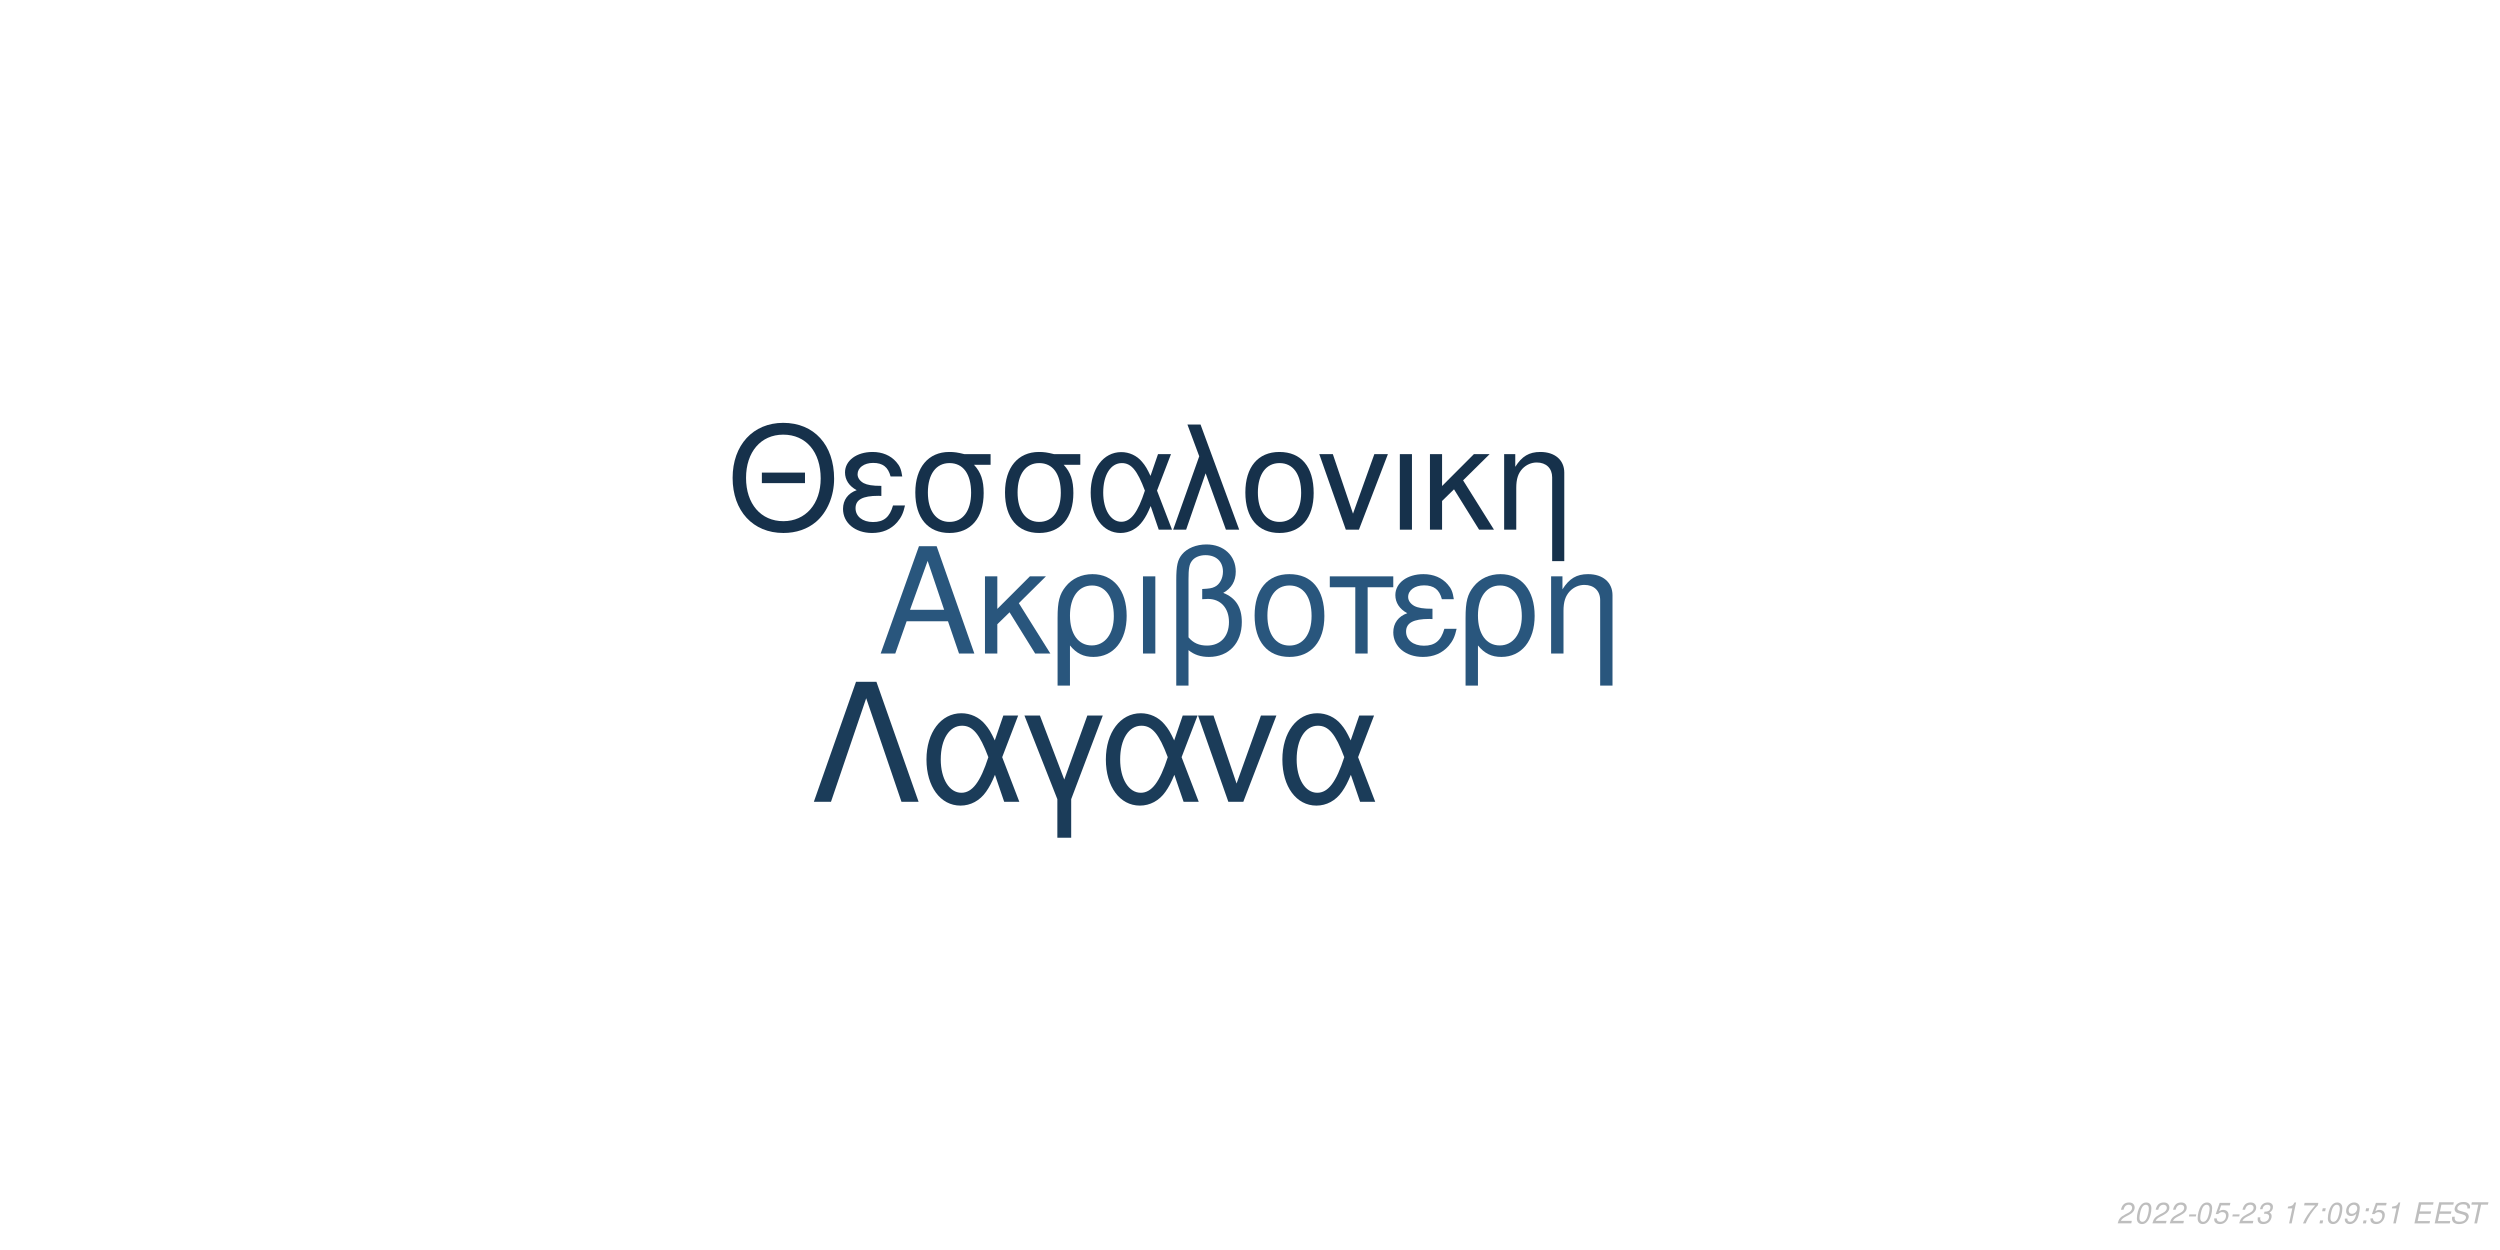
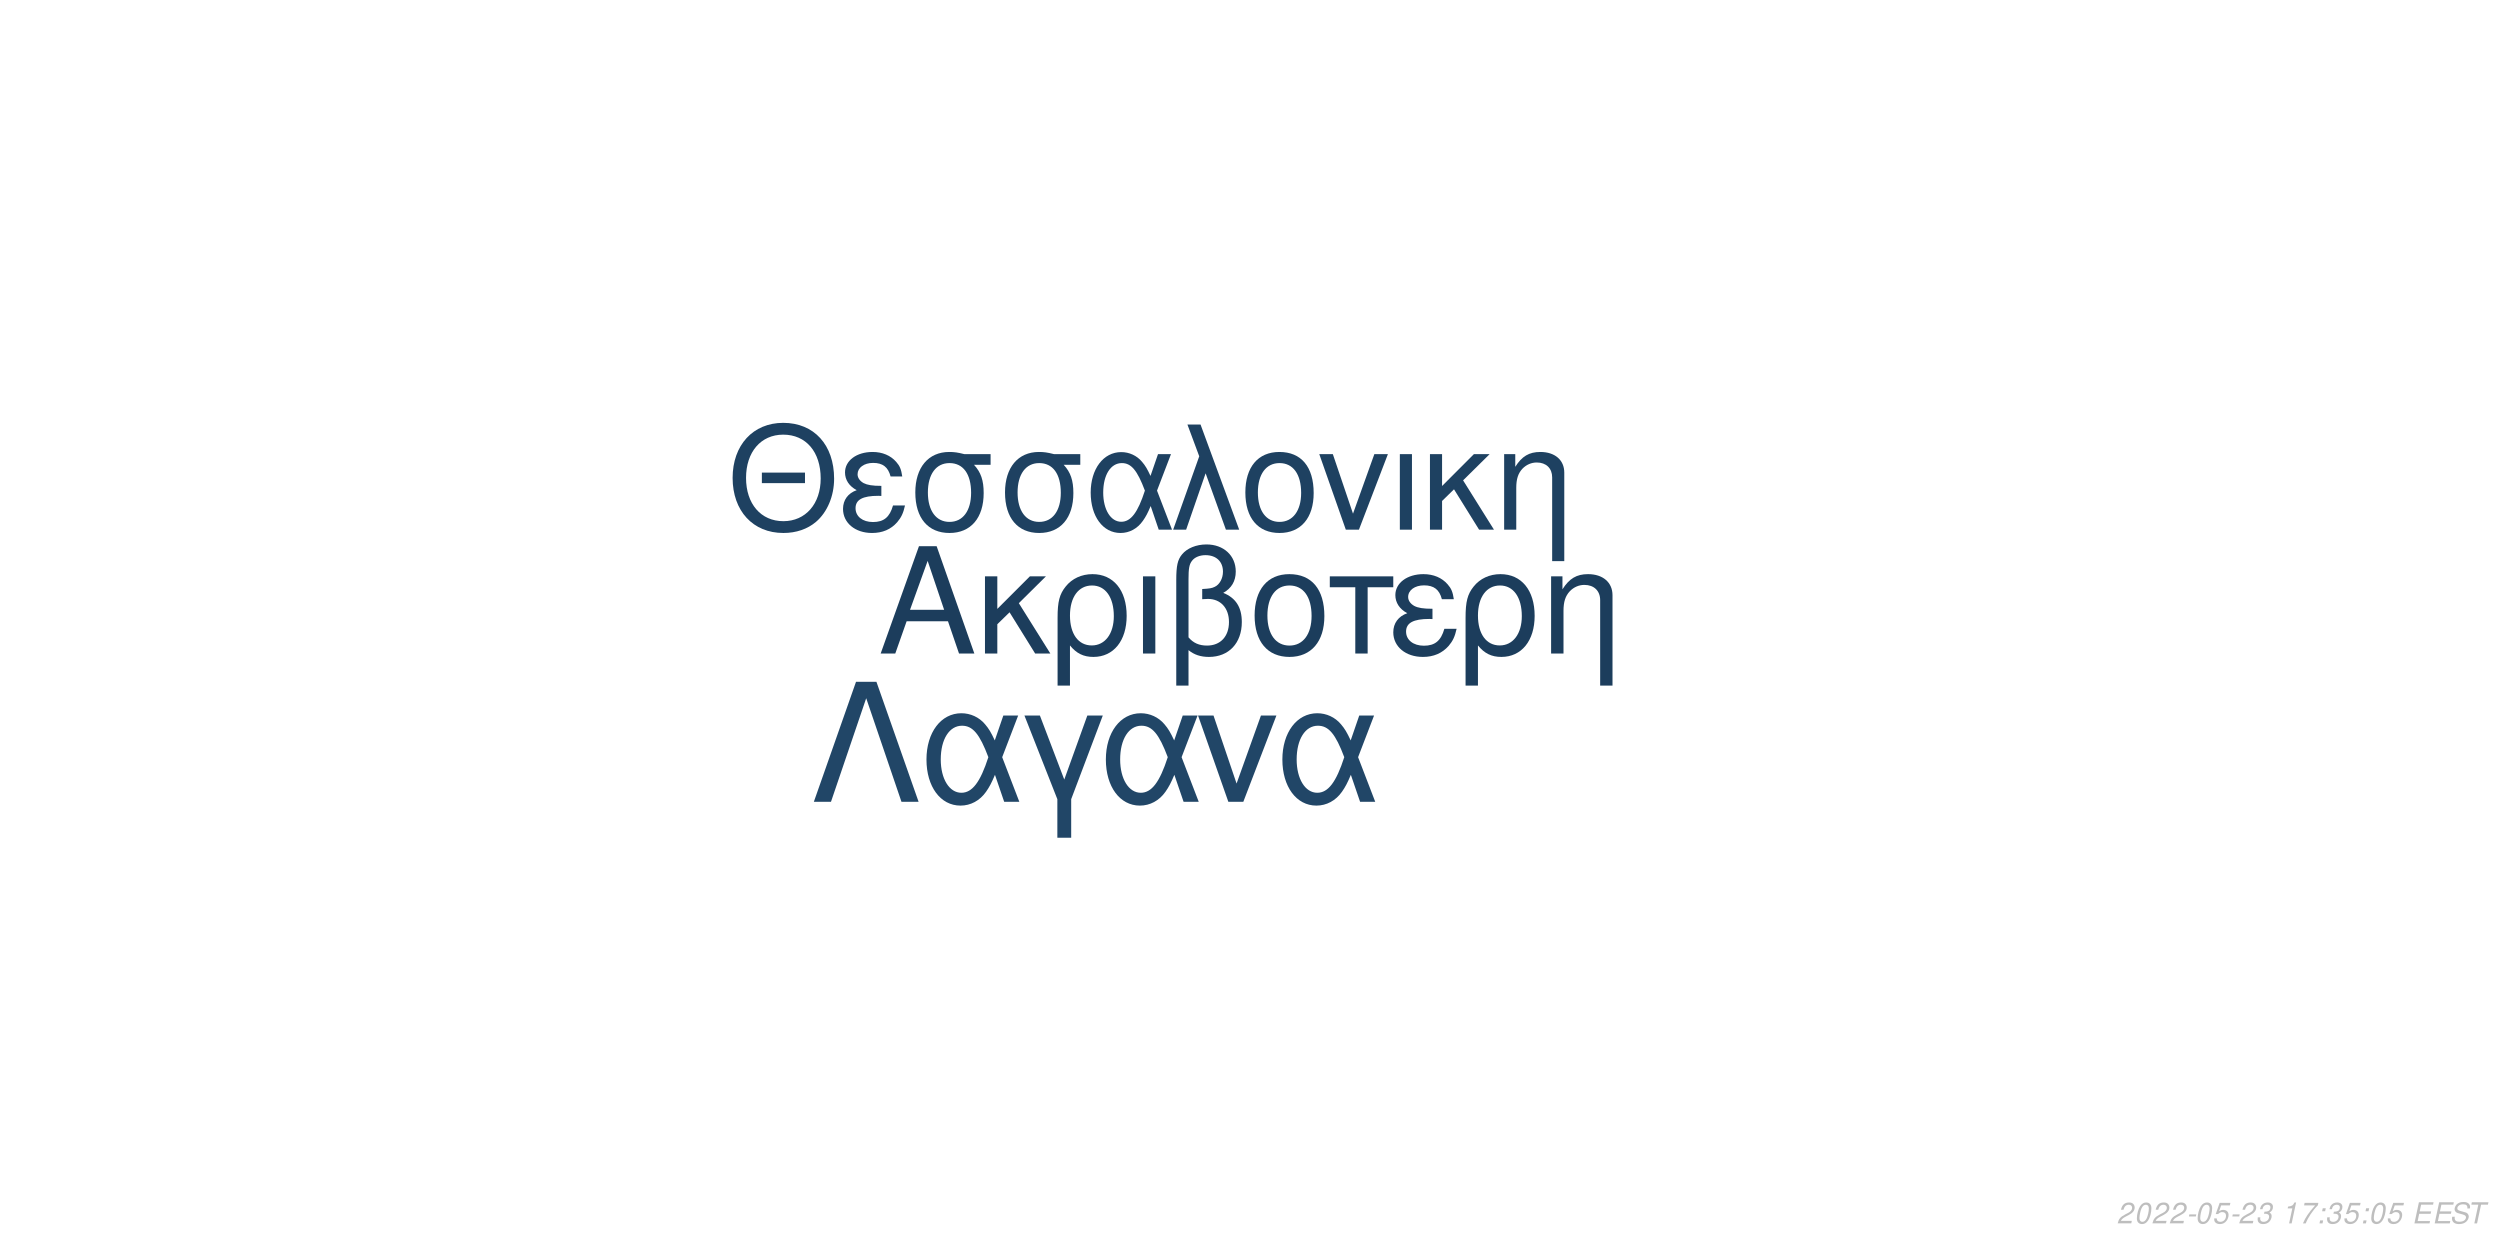
<svg xmlns="http://www.w3.org/2000/svg" xmlns:xlink="http://www.w3.org/1999/xlink" width="864pt" height="432pt" viewBox="0 0 864 432" version="1.1">
  <defs>
    <g>
      <symbol overflow="visible" id="glyph0-0">
        <path style="stroke:none;" d="" />
      </symbol>
      <symbol overflow="visible" id="glyph0-1">
        <path style="stroke:none;" d="M 24.125 -11.141 L 27.938 0 L 33.234 0 L 20.203 -37.094 L 14.094 -37.094 L 0.859 0 L 5.906 0 L 9.828 -11.141 Z M 22.797 -15.109 L 11 -15.109 L 17.094 -32.016 Z M 22.797 -15.109 " />
      </symbol>
      <symbol overflow="visible" id="glyph0-2">
        <path style="stroke:none;" d="M 7.172 -15.422 L 7.172 -26.672 L 2.906 -26.672 L 2.906 0 L 7.172 0 L 7.172 -10.125 L 11.406 -14.25 L 20.25 0 L 25.5 0 L 14.609 -17.406 L 23.969 -26.672 L 18.422 -26.672 Z M 7.172 -15.422 " />
      </symbol>
      <symbol overflow="visible" id="glyph0-3">
        <path style="stroke:none;" d="M 3 11.094 L 7.281 11.094 L 7.281 -2.797 C 9.516 -0.047 11.953 1.172 15.375 1.172 C 22.344 1.172 26.875 -4.422 26.875 -13.031 C 26.875 -21.891 22.297 -27.438 15.062 -27.438 C 11.297 -27.438 7.984 -25.906 5.797 -23.156 C 3.672 -20.516 3 -17.969 3 -12.359 Z M 14.906 -23.516 C 19.547 -23.516 22.438 -19.438 22.438 -12.922 C 22.438 -6.812 19.391 -2.797 14.812 -2.797 C 10.172 -2.797 7.281 -6.766 7.281 -13.125 C 7.281 -19.484 10.234 -23.516 14.906 -23.516 Z M 14.906 -23.516 " />
      </symbol>
      <symbol overflow="visible" id="glyph0-4">
        <path style="stroke:none;" d="M 3.516 0 L 7.781 0 L 7.781 -26.672 L 3.516 -26.672 Z M 3.516 0 " />
      </symbol>
      <symbol overflow="visible" id="glyph0-5">
        <path style="stroke:none;" d="M 4.016 11.094 L 8.25 11.094 L 8.25 -1.172 C 10.172 0.406 12.422 1.172 15.312 1.172 C 22.188 1.172 26.672 -3.609 26.672 -10.891 C 26.672 -15.984 24.578 -19.234 20.25 -20.969 C 23.109 -22.547 24.578 -25.031 24.578 -28.344 C 24.578 -33.844 20.406 -37.703 14.453 -37.703 C 10.938 -37.703 7.734 -36.391 6 -34.25 C 4.484 -32.422 4.016 -30.328 4.016 -25.391 Z M 8.25 -25.656 C 8.25 -29.359 8.5 -30.844 9.469 -32.062 C 10.375 -33.281 12.156 -34 14.094 -34 C 17.812 -34 20.156 -31.812 20.156 -28.297 C 20.156 -25.953 18.984 -23.812 17.297 -23.047 C 16.281 -22.547 15.469 -22.438 12.984 -22.297 L 12.984 -18.781 C 13.734 -18.828 14.344 -18.875 14.969 -18.875 C 19.344 -18.875 22.234 -15.719 22.234 -10.891 C 22.234 -5.906 19.281 -2.75 14.656 -2.75 C 11.953 -2.75 9.922 -3.609 8.25 -5.594 Z M 8.25 -25.656 " />
      </symbol>
      <symbol overflow="visible" id="glyph0-6">
        <path style="stroke:none;" d="M 14.094 -27.438 C 6.562 -27.438 2.094 -22.094 2.094 -13.125 C 2.094 -4.125 6.562 1.172 14.141 1.172 C 21.672 1.172 26.203 -4.172 26.203 -12.922 C 26.203 -22.188 21.828 -27.438 14.094 -27.438 Z M 14.141 -23.516 C 18.938 -23.516 21.781 -19.594 21.781 -12.984 C 21.781 -6.672 18.828 -2.75 14.141 -2.75 C 9.422 -2.75 6.516 -6.672 6.516 -13.125 C 6.516 -19.594 9.422 -23.516 14.141 -23.516 Z M 14.141 -23.516 " />
      </symbol>
      <symbol overflow="visible" id="glyph0-7">
        <path style="stroke:none;" d="M 7.891 0 L 12.156 0 L 12.156 -22.906 L 21.016 -22.906 L 21.016 -26.672 L -0.922 -26.672 L -0.922 -22.906 L 7.891 -22.906 Z M 7.891 0 " />
      </symbol>
      <symbol overflow="visible" id="glyph0-8">
        <path style="stroke:none;" d="M 14.562 -15.469 C 11.344 -15.469 9.562 -15.781 8.297 -16.438 C 6.922 -17.203 6.156 -18.328 6.156 -19.547 C 6.156 -21.891 8.453 -23.562 11.656 -23.562 C 15.062 -23.562 16.953 -22.094 17.812 -18.781 L 21.938 -18.781 C 21.578 -21.266 21.062 -22.5 19.797 -23.922 C 17.812 -26.203 14.906 -27.438 11.453 -27.438 C 5.797 -27.438 1.734 -24.375 1.734 -20.203 C 1.734 -17.609 3.156 -15.375 5.859 -13.938 C 2.797 -12.875 1.016 -10.484 1.016 -7.328 C 1.016 -2.391 5.297 1.172 11.25 1.172 C 14.969 1.172 17.906 -0.109 20.156 -2.641 C 21.578 -4.328 22.297 -5.797 22.906 -8.547 L 18.672 -8.547 C 17.5 -4.422 15.422 -2.703 11.609 -2.703 C 7.938 -2.703 5.438 -4.688 5.438 -7.578 C 5.438 -10.578 7.938 -11.953 13.484 -11.953 C 13.641 -11.953 14.094 -11.953 14.562 -11.906 Z M 14.562 -15.469 " />
      </symbol>
      <symbol overflow="visible" id="glyph0-9">
        <path style="stroke:none;" d="M 3.562 -26.672 L 3.562 0 L 7.844 0 L 7.844 -14.703 C 7.844 -17.906 8.5 -19.891 10.031 -21.531 C 11.406 -22.953 13.188 -23.719 15.062 -23.719 C 18.375 -23.719 20.516 -21.672 20.516 -18.469 L 20.516 11.094 L 24.781 11.094 L 24.781 -20.156 C 24.781 -24.578 21.469 -27.438 16.328 -27.438 C 12.359 -27.438 9.828 -25.906 7.484 -22.188 L 7.484 -26.672 Z M 3.562 -26.672 " />
      </symbol>
      <symbol overflow="visible" id="glyph1-0">
        <path style="stroke:none;" d="" />
      </symbol>
      <symbol overflow="visible" id="glyph1-1">
        <path style="stroke:none;" d="M 26.859 -19.734 L 11.953 -19.734 L 11.953 -16.094 L 26.859 -16.094 Z M 19.328 -36.922 C 8.922 -36.922 1.844 -29.25 1.844 -17.891 C 1.844 -6.484 8.875 1.141 19.391 1.141 C 23.812 1.141 27.703 -0.203 30.641 -2.688 C 34.578 -6.031 36.922 -11.656 36.922 -17.594 C 36.922 -29.297 30 -36.922 19.328 -36.922 Z M 19.328 -32.844 C 27.203 -32.844 32.281 -26.906 32.281 -17.688 C 32.281 -8.922 27.062 -2.938 19.391 -2.938 C 11.609 -2.938 6.484 -8.922 6.484 -17.891 C 6.484 -26.859 11.609 -32.844 19.328 -32.844 Z M 19.328 -32.844 " />
      </symbol>
      <symbol overflow="visible" id="glyph1-2">
        <path style="stroke:none;" d="M 14.25 -15.141 C 11.109 -15.141 9.375 -15.453 8.125 -16.094 C 6.781 -16.844 6.031 -17.938 6.031 -19.141 C 6.031 -21.422 8.266 -23.078 11.406 -23.078 C 14.75 -23.078 16.594 -21.625 17.438 -18.391 L 21.469 -18.391 C 21.125 -20.828 20.625 -22.031 19.391 -23.422 C 17.438 -25.656 14.594 -26.859 11.219 -26.859 C 5.688 -26.859 1.688 -23.875 1.688 -19.781 C 1.688 -17.234 3.094 -15.047 5.734 -13.656 C 2.734 -12.609 1 -10.266 1 -7.172 C 1 -2.344 5.188 1.141 11.016 1.141 C 14.656 1.141 17.547 -0.094 19.734 -2.594 C 21.125 -4.234 21.828 -5.688 22.422 -8.375 L 18.281 -8.375 C 17.141 -4.328 15.094 -2.641 11.359 -2.641 C 7.766 -2.641 5.328 -4.578 5.328 -7.422 C 5.328 -10.359 7.766 -11.703 13.203 -11.703 C 13.359 -11.703 13.797 -11.703 14.25 -11.656 Z M 14.25 -15.141 " />
      </symbol>
      <symbol overflow="visible" id="glyph1-3">
        <path style="stroke:none;" d="M 29 -26.109 L 19.938 -26.109 C 17.594 -26.703 16.438 -26.859 14.703 -26.859 C 7.469 -26.859 2.984 -21.469 2.984 -12.859 C 2.984 -4.031 7.375 1.141 14.797 1.141 C 22.172 1.141 26.609 -4.078 26.609 -12.656 C 26.609 -17.047 25.656 -19.828 23.266 -22.422 L 29 -22.422 Z M 14.797 -23.016 C 19.531 -23.016 22.266 -19.234 22.266 -12.75 C 22.266 -6.531 19.438 -2.688 14.797 -2.688 C 10.172 -2.688 7.328 -6.531 7.328 -12.859 C 7.328 -19.188 10.172 -23.016 14.797 -23.016 Z M 14.797 -23.016 " />
      </symbol>
      <symbol overflow="visible" id="glyph1-4">
        <path style="stroke:none;" d="M 29.344 -26.109 L 24.859 -26.109 L 22.266 -18.578 C 21.125 -21.031 20.484 -22.125 19.328 -23.469 C 17.547 -25.609 14.906 -26.812 12.156 -26.812 C 5.984 -26.812 1.594 -20.984 1.594 -12.812 C 1.594 -4.578 5.828 1.141 11.906 1.141 C 14.953 1.141 17.734 -0.344 19.625 -3.047 C 20.672 -4.531 21.281 -5.688 22.328 -8.172 L 25.109 0 L 29.703 0 L 24.516 -13.5 Z M 20.328 -13.5 C 17.891 -5.922 15.453 -2.734 12.156 -2.734 C 8.516 -2.734 5.922 -6.922 5.922 -12.812 C 5.922 -18.938 8.516 -23.016 12.359 -23.016 C 15.594 -23.016 17.688 -20.531 20.328 -13.5 Z M 20.328 -13.5 " />
      </symbol>
      <symbol overflow="visible" id="glyph1-5">
        <path style="stroke:none;" d="M 1.094 0 L 5.578 0 L 12.312 -19.484 L 19.328 0 L 23.922 0 L 10.562 -36.328 L 6.031 -36.328 L 10.109 -25.359 Z M 1.094 0 " />
      </symbol>
      <symbol overflow="visible" id="glyph1-6">
        <path style="stroke:none;" d="M 13.797 -26.859 C 6.422 -26.859 2.047 -21.625 2.047 -12.859 C 2.047 -4.031 6.422 1.141 13.859 1.141 C 21.234 1.141 25.656 -4.078 25.656 -12.656 C 25.656 -21.719 21.375 -26.859 13.797 -26.859 Z M 13.859 -23.016 C 18.531 -23.016 21.328 -19.188 21.328 -12.703 C 21.328 -6.531 18.438 -2.688 13.859 -2.688 C 9.219 -2.688 6.375 -6.531 6.375 -12.859 C 6.375 -19.188 9.219 -23.016 13.859 -23.016 Z M 13.859 -23.016 " />
      </symbol>
      <symbol overflow="visible" id="glyph1-7">
        <path style="stroke:none;" d="M 14.297 0 L 24.312 -26.109 L 19.625 -26.109 L 12.25 -5.531 L 5.281 -26.109 L 0.594 -26.109 L 9.766 0 Z M 14.297 0 " />
      </symbol>
      <symbol overflow="visible" id="glyph1-8">
        <path style="stroke:none;" d="M 3.438 0 L 7.625 0 L 7.625 -26.109 L 3.438 -26.109 Z M 3.438 0 " />
      </symbol>
      <symbol overflow="visible" id="glyph1-9">
        <path style="stroke:none;" d="M 7.031 -15.094 L 7.031 -26.109 L 2.844 -26.109 L 2.844 0 L 7.031 0 L 7.031 -9.922 L 11.156 -13.953 L 19.828 0 L 24.969 0 L 14.297 -17.047 L 23.469 -26.109 L 18.031 -26.109 Z M 7.031 -15.094 " />
      </symbol>
      <symbol overflow="visible" id="glyph1-10">
        <path style="stroke:none;" d="M 3.484 -26.109 L 3.484 0 L 7.672 0 L 7.672 -14.406 C 7.672 -17.547 8.328 -19.484 9.812 -21.078 C 11.156 -22.469 12.906 -23.219 14.75 -23.219 C 17.984 -23.219 20.078 -21.234 20.078 -18.094 L 20.078 10.859 L 24.266 10.859 L 24.266 -19.734 C 24.266 -24.062 21.031 -26.859 16 -26.859 C 12.109 -26.859 9.609 -25.359 7.328 -21.719 L 7.328 -26.109 Z M 3.484 -26.109 " />
      </symbol>
      <symbol overflow="visible" id="glyph2-0">
        <path style="stroke:none;" d="" />
      </symbol>
      <symbol overflow="visible" id="glyph2-1">
        <path style="stroke:none;" d="M 22.531 -41.484 L 15.484 -41.484 L 0.906 0 L 6.828 0 L 19 -35.797 L 31.188 0 L 37.109 0 Z M 22.531 -41.484 " />
      </symbol>
      <symbol overflow="visible" id="glyph2-2">
        <path style="stroke:none;" d="M 33.516 -29.812 L 28.391 -29.812 L 25.438 -21.219 C 24.125 -24.016 23.391 -25.266 22.078 -26.797 C 20.031 -29.25 17.016 -30.609 13.891 -30.609 C 6.828 -30.609 1.828 -23.953 1.828 -14.625 C 1.828 -5.234 6.656 1.312 13.594 1.312 C 17.078 1.312 20.266 -0.391 22.422 -3.469 C 23.609 -5.172 24.297 -6.484 25.5 -9.328 L 28.688 0 L 33.922 0 L 28 -15.422 Z M 23.219 -15.422 C 20.422 -6.766 17.641 -3.125 13.891 -3.125 C 9.734 -3.125 6.766 -7.906 6.766 -14.625 C 6.766 -21.625 9.734 -26.297 14.109 -26.297 C 17.812 -26.297 20.203 -23.453 23.219 -15.422 Z M 23.219 -15.422 " />
      </symbol>
      <symbol overflow="visible" id="glyph2-3">
        <path style="stroke:none;" d="M 12.062 12.406 L 16.844 12.406 L 16.844 -0.906 L 27.766 -29.812 L 22.422 -29.812 L 14.453 -7.688 L 6.031 -29.812 L 0.688 -29.812 L 12.062 -0.906 Z M 12.062 12.406 " />
      </symbol>
      <symbol overflow="visible" id="glyph2-4">
        <path style="stroke:none;" d="M 16.328 0 L 27.766 -29.812 L 22.422 -29.812 L 14 -6.312 L 6.031 -29.812 L 0.688 -29.812 L 11.156 0 Z M 16.328 0 " />
      </symbol>
      <symbol overflow="visible" id="glyph3-0">
        <path style="stroke:none;" d="" />
      </symbol>
      <symbol overflow="visible" id="glyph3-1">
        <path style="stroke:none;" d="M 5.234 -0.875 L 1.469 -0.875 C 1.641 -1.375 2.203 -1.891 3.109 -2.344 L 4.234 -2.938 C 5.562 -3.625 6.219 -4.469 6.219 -5.484 C 6.219 -5.938 6.062 -6.359 5.797 -6.656 C 5.469 -7.047 4.984 -7.234 4.312 -7.234 C 2.766 -7.234 1.891 -6.453 1.484 -4.734 L 2.375 -4.734 C 2.484 -5.188 2.609 -5.484 2.797 -5.75 C 3.094 -6.203 3.609 -6.453 4.188 -6.453 C 4.891 -6.453 5.344 -6.031 5.344 -5.375 C 5.344 -4.703 4.859 -4.094 4.016 -3.656 L 2.984 -3.125 C 1.234 -2.188 0.797 -1.656 0.344 -0.016 L 5.047 -0.016 Z M 5.234 -0.875 " />
      </symbol>
      <symbol overflow="visible" id="glyph3-2">
        <path style="stroke:none;" d="M 4.203 -7.234 C 3.375 -7.234 2.688 -6.812 2.125 -5.984 C 1.484 -5.047 0.984 -3.188 0.984 -1.734 C 0.984 -1.109 1.172 -0.562 1.484 -0.266 C 1.797 0.047 2.281 0.234 2.766 0.234 C 3.625 0.234 4.281 -0.156 4.859 -1.016 C 5.516 -1.953 6 -3.797 6 -5.266 C 6 -6.5 5.328 -7.234 4.203 -7.234 Z M 4.094 -6.453 C 4.734 -6.453 5.125 -5.984 5.125 -5.156 C 5.125 -4.203 4.781 -2.625 4.406 -1.812 C 3.984 -0.938 3.516 -0.547 2.875 -0.547 C 2.25 -0.547 1.875 -1.031 1.875 -1.828 C 1.875 -2.797 2.203 -4.344 2.594 -5.203 C 2.984 -6.047 3.453 -6.453 4.094 -6.453 Z M 4.094 -6.453 " />
      </symbol>
      <symbol overflow="visible" id="glyph3-3">
        <path style="stroke:none;" d="M 3.516 -3.125 L 1.125 -3.125 L 0.969 -2.406 L 3.359 -2.406 Z M 3.516 -3.125 " />
      </symbol>
      <symbol overflow="visible" id="glyph3-4">
        <path style="stroke:none;" d="M 6.297 -7.094 L 2.594 -7.094 L 1.234 -3.234 L 2.047 -3.234 C 2.656 -3.766 2.938 -3.906 3.531 -3.906 C 4.328 -3.906 4.797 -3.453 4.797 -2.688 C 4.797 -1.438 3.969 -0.547 2.828 -0.547 C 2.031 -0.547 1.609 -0.938 1.578 -1.734 L 0.703 -1.734 L 0.703 -1.516 C 0.703 -0.938 0.844 -0.547 1.188 -0.266 C 1.562 0.062 2.078 0.234 2.703 0.234 C 3.656 0.234 4.391 -0.156 4.984 -0.922 C 5.422 -1.5 5.672 -2.234 5.672 -2.953 C 5.672 -4 4.938 -4.672 3.812 -4.672 C 3.328 -4.672 2.906 -4.547 2.406 -4.234 L 3.109 -6.219 L 6.109 -6.219 Z M 6.297 -7.094 " />
      </symbol>
      <symbol overflow="visible" id="glyph3-5">
        <path style="stroke:none;" d="M 2.922 -3.312 C 3.125 -3.344 3.234 -3.344 3.375 -3.344 C 4.203 -3.344 4.688 -3 4.688 -2.406 C 4.688 -1.312 3.906 -0.547 2.781 -0.547 C 2.047 -0.547 1.594 -0.938 1.594 -1.562 C 1.594 -1.719 1.609 -1.844 1.656 -2.094 L 0.766 -2.094 C 0.734 -1.797 0.719 -1.641 0.719 -1.469 C 0.719 -0.375 1.406 0.234 2.641 0.234 C 3.547 0.234 4.297 -0.078 4.812 -0.656 C 5.266 -1.156 5.562 -1.875 5.562 -2.547 C 5.562 -3.125 5.344 -3.453 4.797 -3.734 C 5.641 -4.234 6.016 -4.844 6.016 -5.734 C 6.016 -6.656 5.312 -7.234 4.203 -7.234 C 3.375 -7.234 2.672 -6.938 2.188 -6.375 C 1.891 -6.031 1.703 -5.641 1.516 -4.906 L 2.391 -4.906 C 2.5 -5.359 2.594 -5.594 2.734 -5.812 C 3.047 -6.234 3.516 -6.453 4.078 -6.453 C 4.734 -6.453 5.141 -6.125 5.141 -5.578 C 5.141 -5.188 5.016 -4.797 4.797 -4.547 C 4.516 -4.234 4 -4.062 3.266 -4.062 L 3.078 -4.062 Z M 2.922 -3.312 " />
      </symbol>
      <symbol overflow="visible" id="glyph3-6">
        <path style="stroke:none;" d="" />
      </symbol>
      <symbol overflow="visible" id="glyph3-7">
        <path style="stroke:none;" d="M 3.703 -5.188 L 2.594 0 L 3.469 0 L 5.016 -7.234 L 4.438 -7.234 C 3.906 -6.156 3.688 -6.016 2.234 -5.812 L 2.109 -5.188 Z M 3.703 -5.188 " />
      </symbol>
      <symbol overflow="visible" id="glyph3-8">
        <path style="stroke:none;" d="M 6.703 -7.094 L 1.953 -7.094 L 1.766 -6.219 L 5.594 -6.219 C 3.344 -3.688 2.266 -2.109 1.375 0 L 2.344 0 C 3.031 -1.906 4.828 -4.594 6.547 -6.281 Z M 6.703 -7.094 " />
      </symbol>
      <symbol overflow="visible" id="glyph3-9">
        <path style="stroke:none;" d="M 2.359 -1.031 L 1.312 -1.031 L 1.094 0 L 2.141 0 Z M 3.266 -5.234 L 2.219 -5.234 L 2 -4.203 L 3.047 -4.203 Z M 3.266 -5.234 " />
      </symbol>
      <symbol overflow="visible" id="glyph3-10">
-         <path style="stroke:none;" d="M 0.844 -1.656 C 0.844 -1.547 0.844 -1.438 0.844 -1.375 C 0.844 -0.406 1.531 0.234 2.578 0.234 C 3.203 0.234 3.766 0.016 4.297 -0.438 C 4.938 -1 5.312 -1.656 5.594 -2.719 C 5.844 -3.672 6.016 -4.766 6.016 -5.375 C 6.016 -5.844 5.844 -6.328 5.547 -6.656 C 5.203 -7.031 4.703 -7.234 4.062 -7.234 C 2.516 -7.234 1.297 -5.938 1.297 -4.266 C 1.297 -3.203 1.984 -2.547 3.047 -2.547 C 3.484 -2.547 3.953 -2.672 4.281 -2.891 C 4.406 -2.984 4.547 -3.078 4.828 -3.344 C 4.438 -1.484 3.703 -0.547 2.703 -0.547 C 2.109 -0.547 1.719 -0.938 1.719 -1.547 L 1.719 -1.656 Z M 3.953 -6.453 C 4.625 -6.453 5.141 -5.953 5.141 -5.281 C 5.141 -4.188 4.312 -3.312 3.297 -3.312 C 2.594 -3.312 2.172 -3.734 2.172 -4.453 C 2.172 -5.562 2.984 -6.453 3.953 -6.453 Z M 3.953 -6.453 " />
+         <path style="stroke:none;" d="M 2.547 -3.312 L 6.5 -3.312 L 6.688 -4.141 L 2.719 -4.141 L 3.219 -6.469 L 7.344 -6.469 L 7.516 -7.297 L 2.453 -7.297 L 0.906 0 L 6.125 0 L 6.297 -0.812 L 2.016 -0.812 Z M 2.547 -3.312 " />
      </symbol>
      <symbol overflow="visible" id="glyph3-11">
-         <path style="stroke:none;" d="M 2.547 -3.312 L 6.5 -3.312 L 6.688 -4.141 L 2.719 -4.141 L 3.219 -6.469 L 7.344 -6.469 L 7.516 -7.297 L 2.453 -7.297 L 0.906 0 L 6.125 0 L 6.297 -0.812 L 2.016 -0.812 Z M 2.547 -3.312 " />
+         <path style="stroke:none;" d="M 7.062 -5.156 C 7.125 -5.438 7.141 -5.562 7.141 -5.703 C 7.141 -6.156 6.938 -6.594 6.594 -6.891 C 6.188 -7.25 5.656 -7.406 4.875 -7.406 C 3.844 -7.406 3.047 -7.125 2.5 -6.562 C 2.094 -6.141 1.781 -5.438 1.781 -4.922 C 1.781 -4.297 2.219 -3.766 2.891 -3.562 L 4.594 -3.094 C 5.406 -2.859 5.734 -2.578 5.734 -2.094 C 5.734 -1.781 5.547 -1.406 5.266 -1.141 C 4.844 -0.766 4.266 -0.578 3.453 -0.578 C 2.328 -0.578 1.812 -0.984 1.812 -1.906 C 1.812 -2.047 1.812 -2.125 1.844 -2.312 L 0.984 -2.312 C 0.906 -2.062 0.891 -1.906 0.891 -1.688 C 0.891 -0.484 1.797 0.234 3.297 0.234 C 4.359 0.234 5.234 -0.062 5.812 -0.609 C 6.344 -1.078 6.688 -1.797 6.688 -2.375 C 6.688 -2.641 6.609 -2.906 6.453 -3.156 C 6.234 -3.5 5.938 -3.703 5.469 -3.828 L 3.75 -4.312 C 2.984 -4.547 2.734 -4.734 2.734 -5.188 C 2.734 -5.547 2.875 -5.844 3.188 -6.109 C 3.547 -6.438 4.031 -6.594 4.703 -6.594 C 5.266 -6.594 5.688 -6.484 5.906 -6.297 C 6.094 -6.125 6.219 -5.797 6.219 -5.516 C 6.219 -5.422 6.203 -5.344 6.188 -5.156 Z M 7.062 -5.156 " />
      </symbol>
      <symbol overflow="visible" id="glyph3-12">
-         <path style="stroke:none;" d="M 7.062 -5.156 C 7.125 -5.438 7.141 -5.562 7.141 -5.703 C 7.141 -6.156 6.938 -6.594 6.594 -6.891 C 6.188 -7.25 5.656 -7.406 4.875 -7.406 C 3.844 -7.406 3.047 -7.125 2.5 -6.562 C 2.094 -6.141 1.781 -5.438 1.781 -4.922 C 1.781 -4.297 2.219 -3.766 2.891 -3.562 L 4.594 -3.094 C 5.406 -2.859 5.734 -2.578 5.734 -2.094 C 5.734 -1.781 5.547 -1.406 5.266 -1.141 C 4.844 -0.766 4.266 -0.578 3.453 -0.578 C 2.328 -0.578 1.812 -0.984 1.812 -1.906 C 1.812 -2.047 1.812 -2.125 1.844 -2.312 L 0.984 -2.312 C 0.906 -2.062 0.891 -1.906 0.891 -1.688 C 0.891 -0.484 1.797 0.234 3.297 0.234 C 4.359 0.234 5.234 -0.062 5.812 -0.609 C 6.344 -1.078 6.688 -1.797 6.688 -2.375 C 6.688 -2.641 6.609 -2.906 6.453 -3.156 C 6.234 -3.5 5.938 -3.703 5.469 -3.828 L 3.75 -4.312 C 2.984 -4.547 2.734 -4.734 2.734 -5.188 C 2.734 -5.547 2.875 -5.844 3.188 -6.109 C 3.547 -6.438 4.031 -6.594 4.703 -6.594 C 5.266 -6.594 5.688 -6.484 5.906 -6.297 C 6.094 -6.125 6.219 -5.797 6.219 -5.516 C 6.219 -5.422 6.203 -5.344 6.188 -5.156 Z M 7.062 -5.156 " />
-       </symbol>
-       <symbol overflow="visible" id="glyph3-13">
        <path style="stroke:none;" d="M 4.938 -6.469 L 7.312 -6.469 L 7.484 -7.297 L 1.75 -7.297 L 1.578 -6.469 L 3.984 -6.469 L 2.609 0 L 3.547 0 Z M 4.938 -6.469 " />
      </symbol>
    </g>
  </defs>
  <g id="surface1">
    <rect x="0" y="0" width="864" height="432" style="fill:rgb(100%,100%,100%);fill-opacity:1;stroke:none;" />
-     <g style="fill:rgb(16.078%,33.725%,49.02%);fill-opacity:1;">
+     <g style="fill:rgb(10.98%,23.922%,36.078%);fill-opacity:1;">
      <use xlink:href="#glyph0-1" x="303.5" y="225.861" />
      <use xlink:href="#glyph0-2" x="337.5" y="225.861" />
      <use xlink:href="#glyph0-3" x="362.5" y="225.861" />
      <use xlink:href="#glyph0-4" x="391.5" y="225.861" />
      <use xlink:href="#glyph0-5" x="402.5" y="225.861" />
      <use xlink:href="#glyph0-6" x="431.5" y="225.861" />
      <use xlink:href="#glyph0-7" x="460.5" y="225.861" />
      <use xlink:href="#glyph0-8" x="480.5" y="225.861" />
      <use xlink:href="#glyph0-3" x="503.5" y="225.861" />
      <use xlink:href="#glyph0-9" x="532.5" y="225.861" />
    </g>
-     <g style="fill:rgb(8.627%,19.216%,29.412%);fill-opacity:1;">
+     <g style="fill:rgb(11.765%,25.49%,38.039%);fill-opacity:1;">
      <use xlink:href="#glyph1-1" x="251.348" y="183.058" />
      <use xlink:href="#glyph1-2" x="290.348" y="183.058" />
      <use xlink:href="#glyph1-3" x="313.348" y="183.058" />
      <use xlink:href="#glyph1-3" x="344.348" y="183.058" />
      <use xlink:href="#glyph1-4" x="375.348" y="183.058" />
      <use xlink:href="#glyph1-5" x="404.348" y="183.058" />
      <use xlink:href="#glyph1-6" x="428.348" y="183.058" />
      <use xlink:href="#glyph1-7" x="455.348" y="183.058" />
      <use xlink:href="#glyph1-8" x="480.348" y="183.058" />
      <use xlink:href="#glyph1-9" x="491.348" y="183.058" />
      <use xlink:href="#glyph1-10" x="516.348" y="183.058" />
    </g>
-     <g style="fill:rgb(10.588%,23.529%,34.902%);fill-opacity:1;">
+     <g style="fill:rgb(12.941%,27.451%,40.392%);fill-opacity:1;">
      <use xlink:href="#glyph2-1" x="280.359" y="277.105" />
      <use xlink:href="#glyph2-2" x="318.359" y="277.105" />
      <use xlink:href="#glyph2-3" x="353.359" y="277.105" />
      <use xlink:href="#glyph2-2" x="380.359" y="277.105" />
      <use xlink:href="#glyph2-4" x="413.359" y="277.105" />
      <use xlink:href="#glyph2-2" x="441.359" y="277.105" />
    </g>
    <g style="fill:rgb(74.51%,74.51%,74.51%);fill-opacity:1;">
      <use xlink:href="#glyph3-1" x="731.52" y="422.81" />
      <use xlink:href="#glyph3-2" x="737.52" y="422.81" />
      <use xlink:href="#glyph3-1" x="743.52" y="422.81" />
      <use xlink:href="#glyph3-1" x="749.52" y="422.81" />
      <use xlink:href="#glyph3-3" x="755.52" y="422.81" />
      <use xlink:href="#glyph3-2" x="758.52" y="422.81" />
      <use xlink:href="#glyph3-4" x="764.52" y="422.81" />
      <use xlink:href="#glyph3-3" x="770.52" y="422.81" />
      <use xlink:href="#glyph3-1" x="773.52" y="422.81" />
      <use xlink:href="#glyph3-5" x="779.52" y="422.81" />
      <use xlink:href="#glyph3-6" x="785.52" y="422.81" />
      <use xlink:href="#glyph3-7" x="788.52" y="422.81" />
      <use xlink:href="#glyph3-8" x="794.52" y="422.81" />
      <use xlink:href="#glyph3-9" x="800.52" y="422.81" />
-       <use xlink:href="#glyph3-2" x="803.52" y="422.81" />
-       <use xlink:href="#glyph3-10" x="809.52" y="422.81" />
+       <use xlink:href="#glyph3-5" x="803.52" y="422.81" />
+       <use xlink:href="#glyph3-4" x="809.52" y="422.81" />
      <use xlink:href="#glyph3-9" x="815.52" y="422.81" />
-       <use xlink:href="#glyph3-4" x="818.52" y="422.81" />
-       <use xlink:href="#glyph3-7" x="824.52" y="422.81" />
+       <use xlink:href="#glyph3-2" x="818.52" y="422.81" />
+       <use xlink:href="#glyph3-4" x="824.52" y="422.81" />
      <use xlink:href="#glyph3-6" x="830.52" y="422.81" />
-       <use xlink:href="#glyph3-11" x="833.52" y="422.81" />
-       <use xlink:href="#glyph3-11" x="840.52" y="422.81" />
-       <use xlink:href="#glyph3-12" x="846.52" y="422.81" />
-       <use xlink:href="#glyph3-13" x="852.52" y="422.81" />
+       <use xlink:href="#glyph3-10" x="833.52" y="422.81" />
+       <use xlink:href="#glyph3-10" x="840.52" y="422.81" />
+       <use xlink:href="#glyph3-11" x="846.52" y="422.81" />
+       <use xlink:href="#glyph3-12" x="852.52" y="422.81" />
    </g>
  </g>
</svg>
